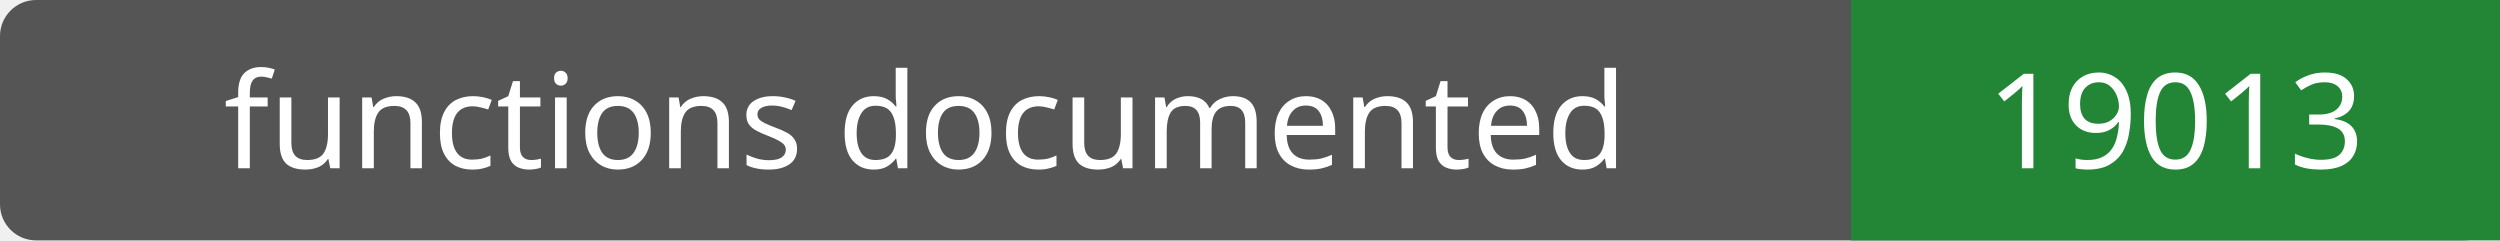
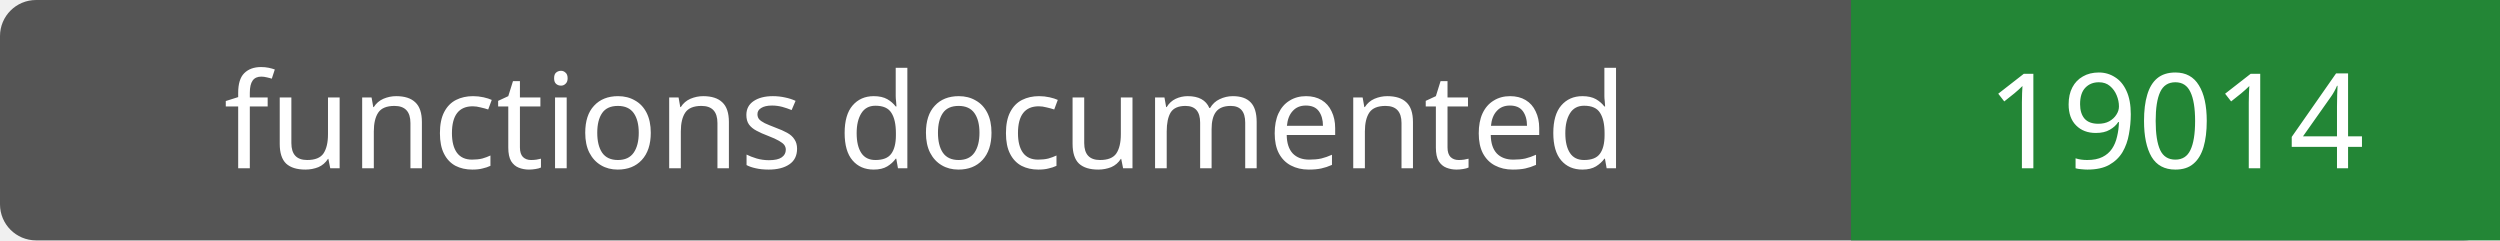
- <svg xmlns="http://www.w3.org/2000/svg" width="208" height="20" role="img" aria-label="functions documented: 19013">
+ <svg xmlns="http://www.w3.org/2000/svg" width="208" height="20" role="img" aria-label="functions documented: 19014">
  <rect width="208" height="20" rx="3" fill="#555" />
  <path fill="#238636" d="M154 0h54v20H154z" />
  <g fill="#fff" text-anchor="middle" font-family="Verdana,sans-serif" font-size="11">
    <text x="77.0" y="14">functions documented</text>
-     <text x="181.0" y="14">19013</text>
+     <text x="181.0" y="14">19014</text>
  </g>
</svg>
